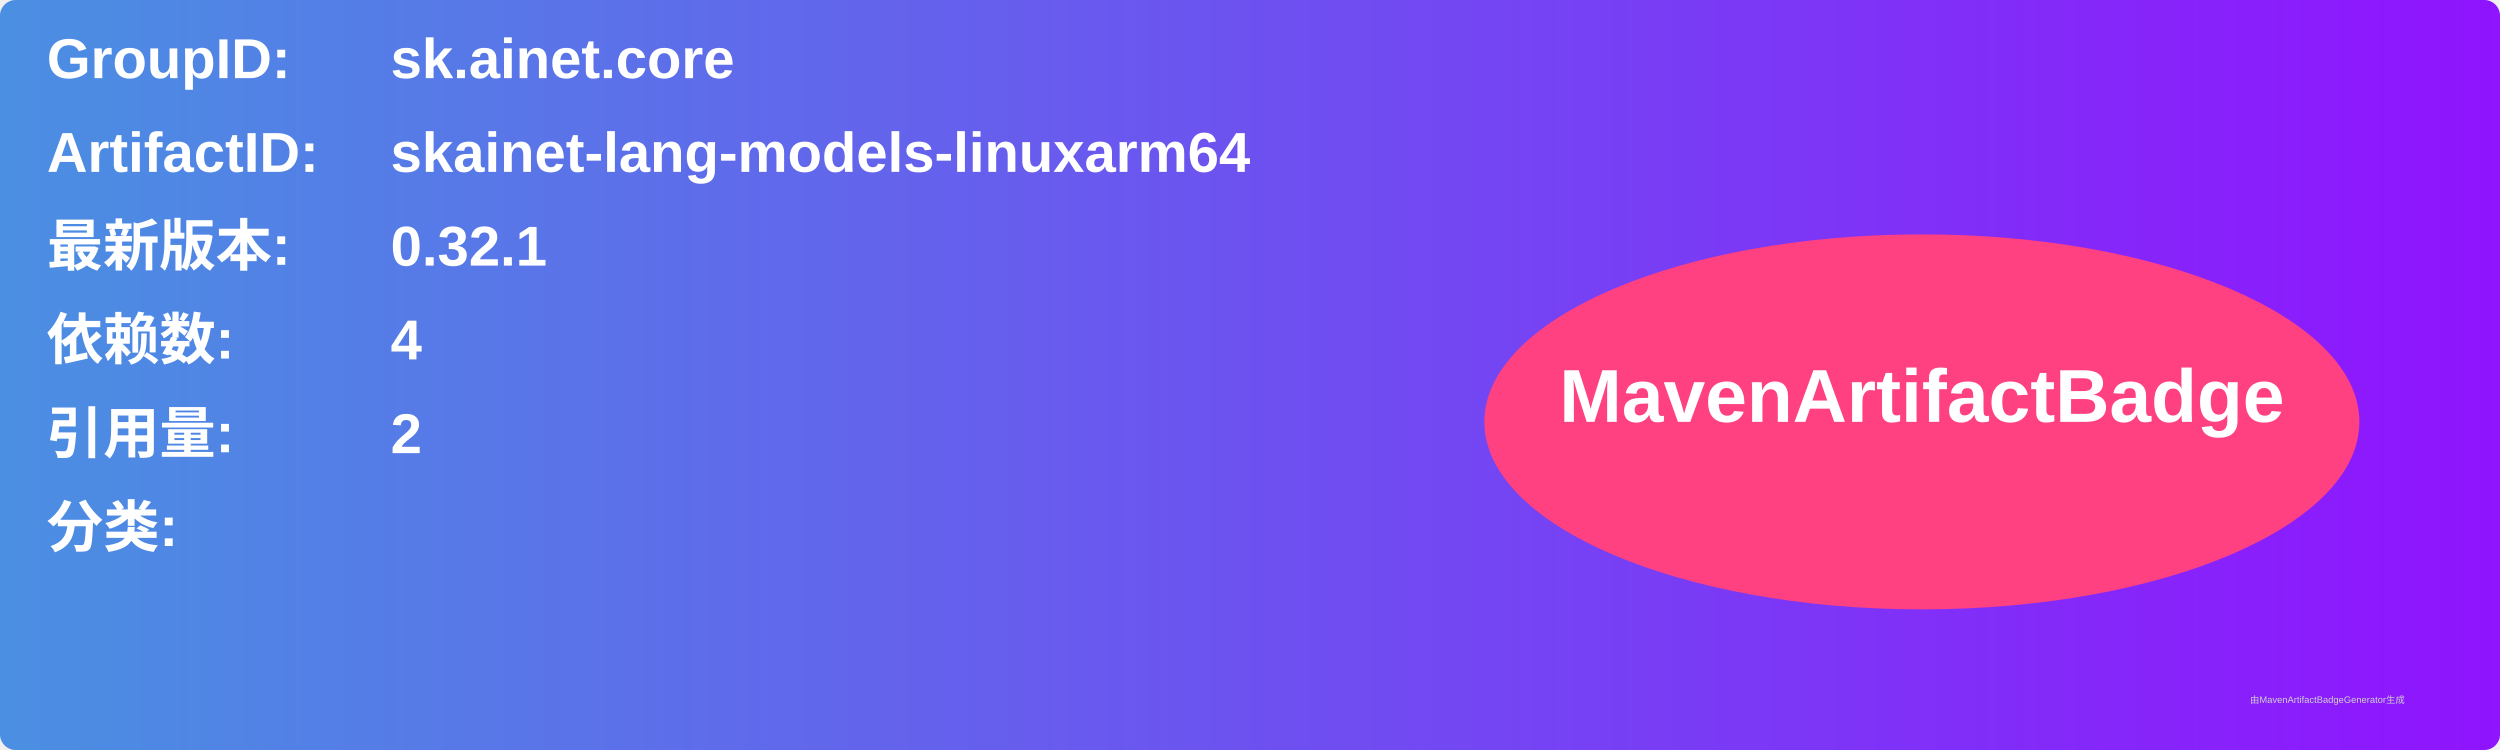
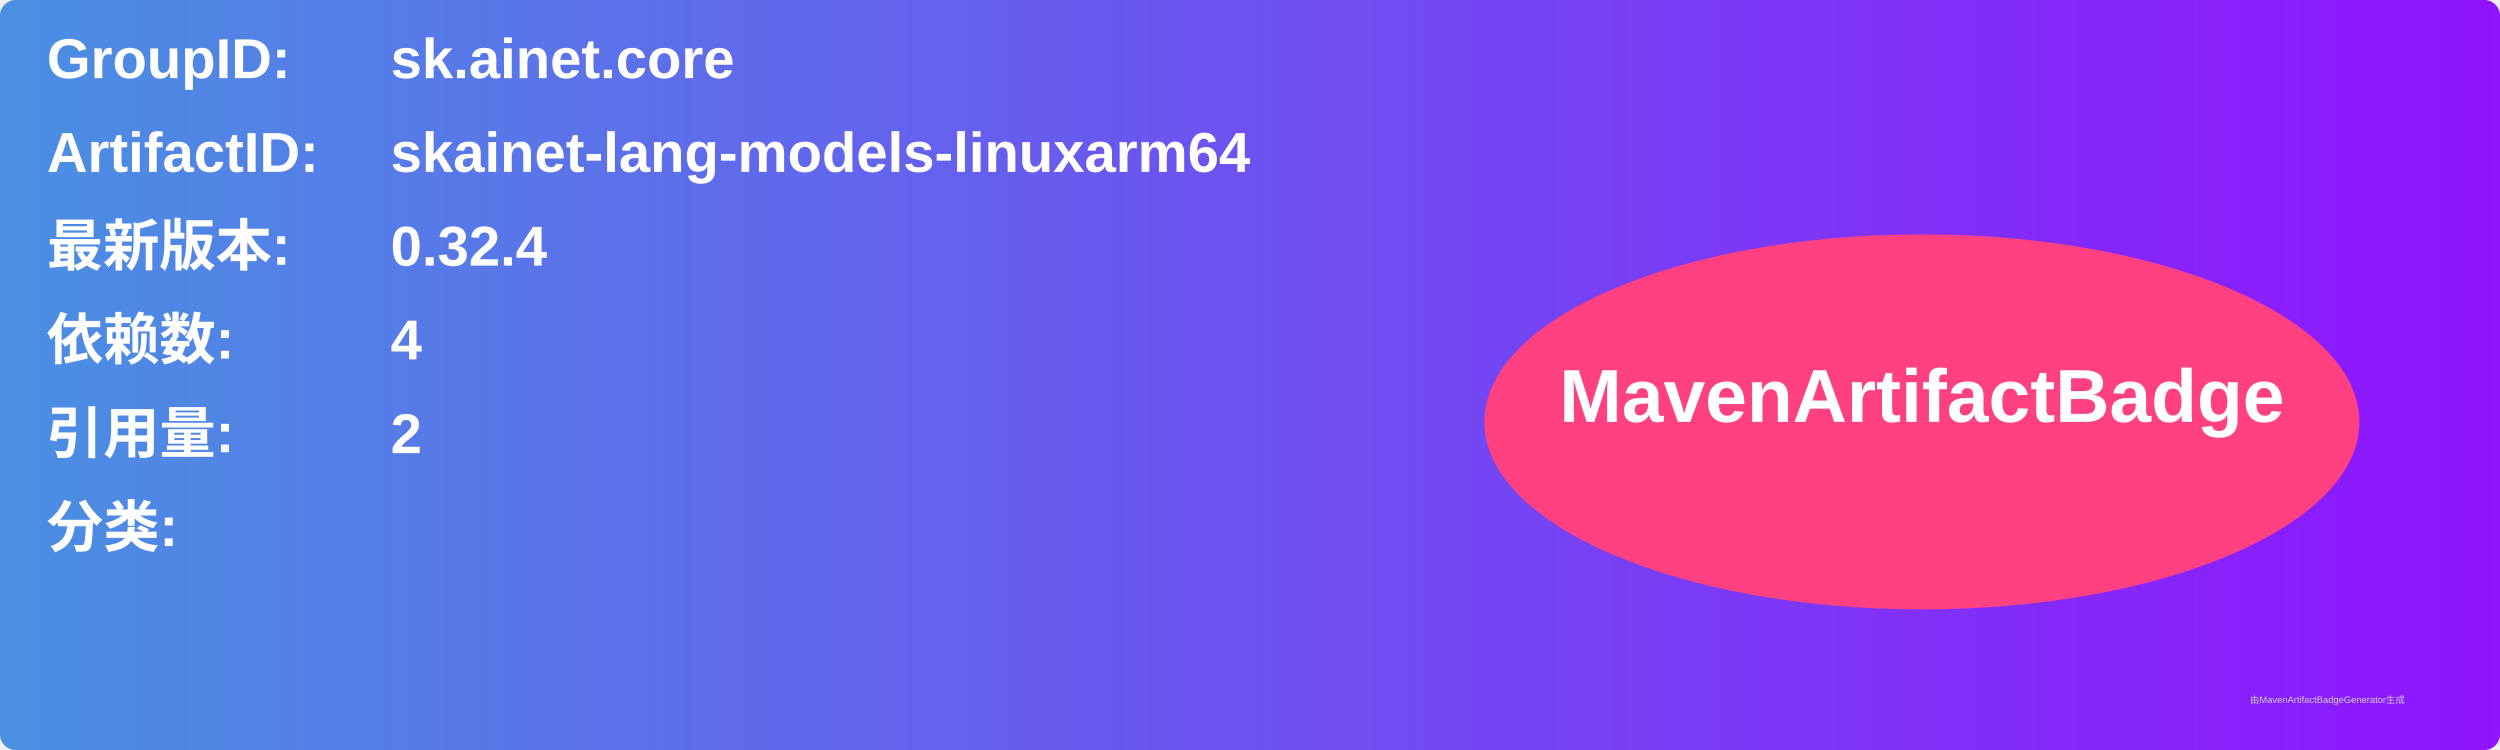
<svg xmlns="http://www.w3.org/2000/svg" width="800" height="240" viewBox="0 0 800 240">
  <linearGradient id="grad" x1="0%" y1="0%" x2="100%" y2="0%">
    <stop offset="0%" stop-color="#4a90e2" />
    <stop offset="100%" stop-color="#9013fe" />
  </linearGradient>
  <rect width="100%" height="100%" rx="5" ry="5" fill="url(#grad)" />
  <g transform="translate(15, 15)">
    <text x="0" y="10" font-family="Arial" font-size="18" fill="white" font-weight="bold" width="260">GroupID:</text>
    <text x="110" y="10" font-family="Arial" font-size="18" fill="white" font-weight="bold" width="460">sk.ainet.core</text>
    <text x="0" y="40" font-family="Arial" font-size="18" fill="white" font-weight="bold" width="260">ArtifactID:</text>
    <text x="110" y="40" font-family="Arial" font-size="18" fill="white" font-weight="bold" width="460">skainet-lang-models-linuxarm64</text>
    <text x="0" y="70" font-family="Arial" font-size="18" fill="white" font-weight="bold">最新版本:</text>
    <text x="110" y="70" font-family="Arial" font-size="18" fill="white" font-weight="bold">
-       <tspan font-weight="bold">0.32.1</tspan>
+       <tspan font-weight="bold">0.32.4</tspan>
    </text>
    <text x="0" y="100" font-family="Arial" font-size="18" fill="white" font-weight="bold">依赖数: </text>
    <text x="110" y="100" font-family="Arial" font-size="18" fill="white">
      <tspan font-weight="bold">4</tspan>
    </text>
    <text x="0" y="130" font-family="Arial" font-size="18" fill="white" font-weight="bold">引用量: </text>
    <text x="110" y="130" font-family="Arial" font-size="18" fill="white">
      <tspan font-weight="bold">2</tspan>
    </text>
    <text x="0" y="160" font-family="Arial" font-size="18" fill="white" font-weight="bold">分类:</text>
    <text x="10" y="190" font-family="Arial" font-size="10" fill="white">
      <tspan font-weight="bold" />
    </text>
    <ellipse cx="600" cy="120" rx="140" ry="60" fill="#ff4081" />
    <text x="600" y="120" text-anchor="middle" font-family="Arial" font-size="24" fill="white" font-weight="bold">MavenArtifactBadge</text>
  </g>
  <text x="720" y="225" font-family="Arial" font-size="3" fill="#d0d0d0">由MavenArtifactBadgeGenerator生成</text>
</svg>
